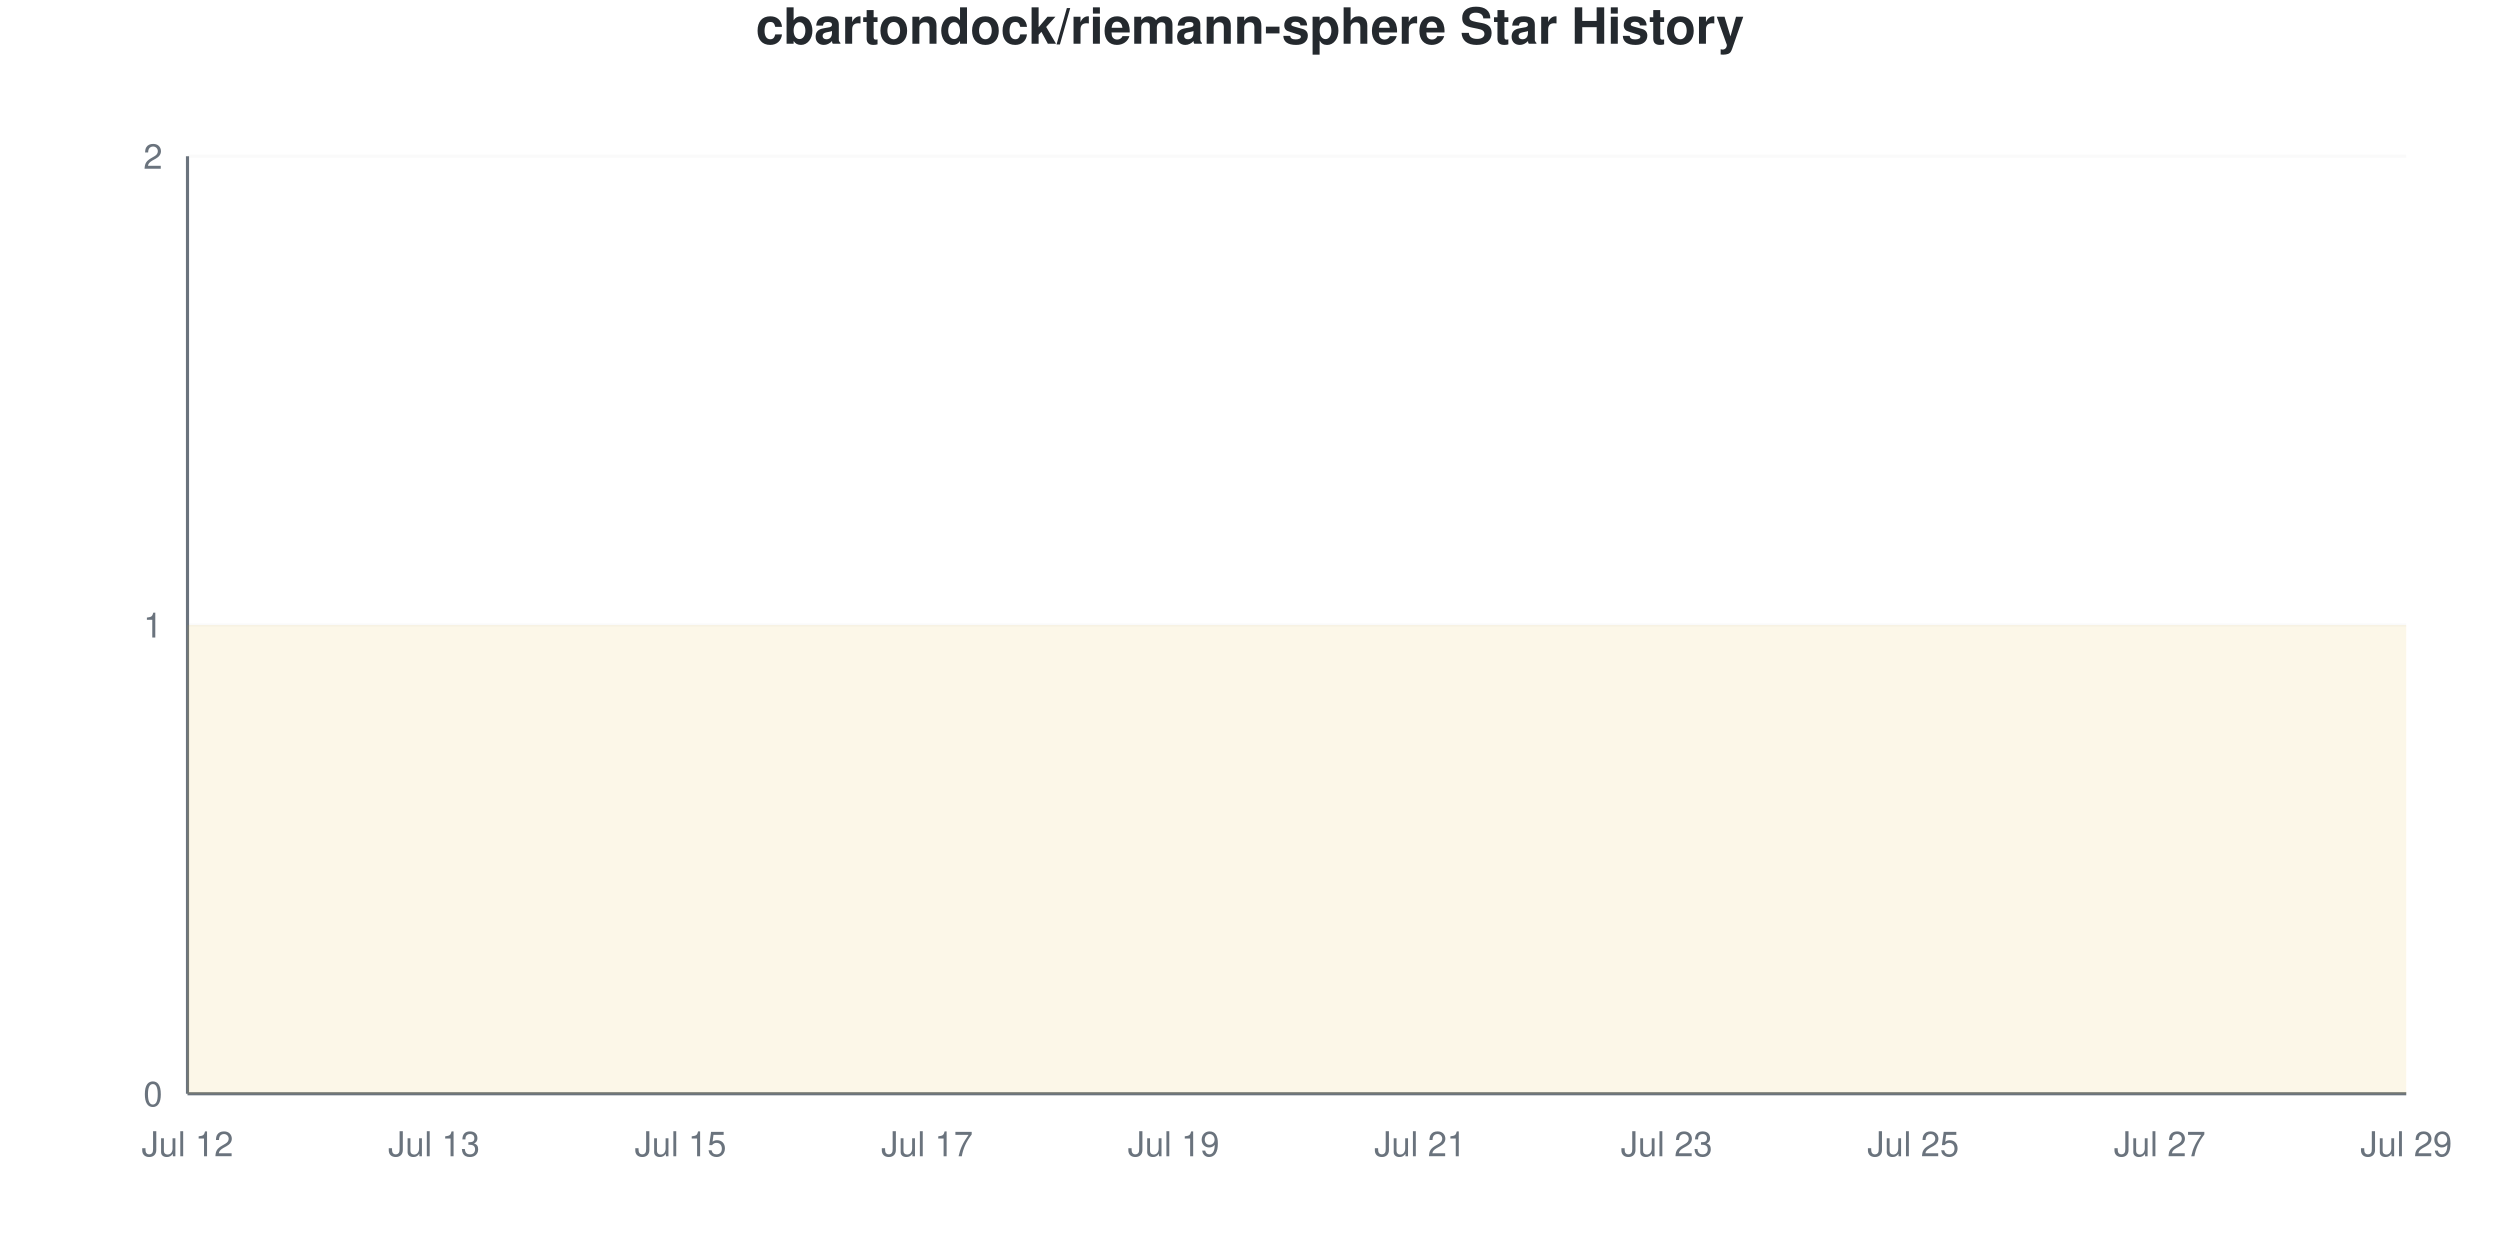
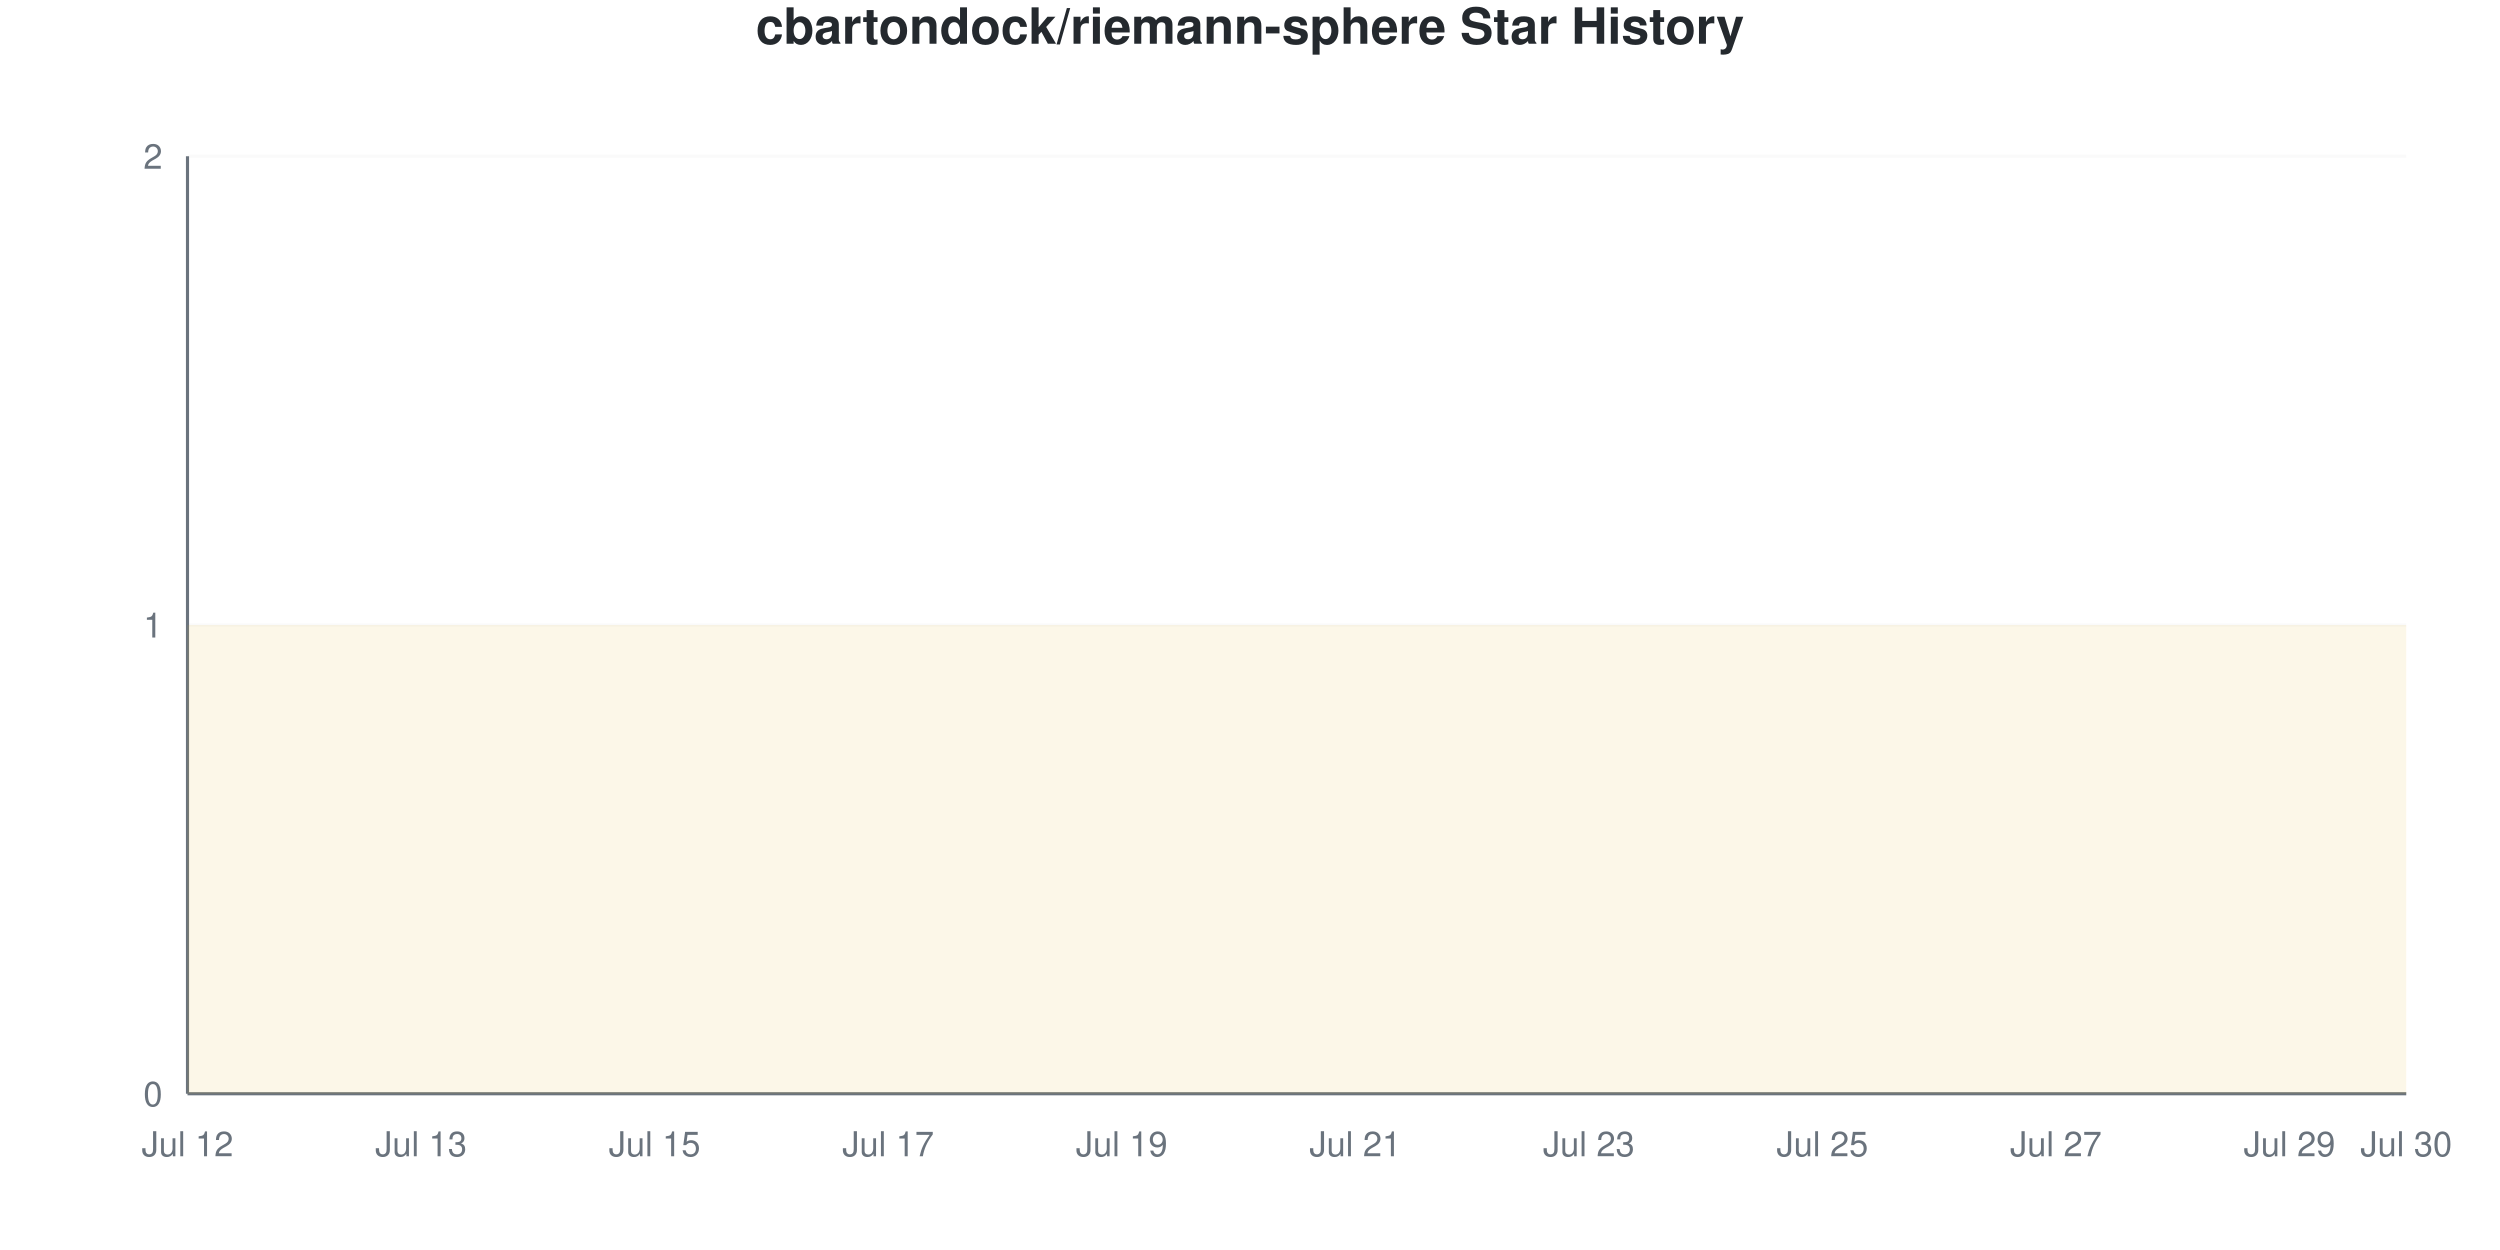
<svg xmlns="http://www.w3.org/2000/svg" viewBox="0 0 800 400" width="800" height="400">
  <style>
    @keyframes drawLine {
      to { stroke-dashoffset: 0; }
    }
    @keyframes fadeInPoint {
      from { opacity: 0; }
      to { opacity: 1; }
    }
    .data-line-0 {
-       stroke-dasharray: 1291;
-       stroke-dashoffset: 1291;
+       stroke-dasharray: 1290;
+       stroke-dashoffset: 1290;
      animation: drawLine 2s ease-out forwards;
    }
    .data-point {
      opacity: 0;
      animation: fadeInPoint 0.5s ease-out forwards;
    }
    .chart-bg { fill: #fff; }
    .chart-text { fill: #24292e; }
    .chart-muted { fill: #6a737d; }
    .chart-grid { stroke: #eee; }
    .chart-axis { stroke: #6a737d; }
    @media (prefers-color-scheme: dark) {
      .chart-bg { fill: #0d1117; }
      .chart-text { fill: #e6edf3; }
      .chart-muted { fill: #8b949e; }
      .chart-grid { stroke: #21262d; }
      .chart-axis { stroke: #8b949e; }
    }
  </style>
  <rect width="800" height="400" class="chart-bg" />
  <text x="400" y="14" text-anchor="middle" class="chart-text" font-size="16" font-weight="bold" font-family="-apple-system, BlinkMacSystemFont, 'Segoe UI', Helvetica, Arial, sans-serif">cbartondock/riemann-sphere Star History</text>
  <g class="grid">
    <line x1="60" y1="350" x2="770" y2="350" class="chart-grid" stroke-opacity="0.3" />
    <text x="52" y="354" text-anchor="end" class="chart-muted" font-size="11" font-family="-apple-system, BlinkMacSystemFont, 'Segoe UI', Helvetica, Arial, sans-serif">0</text>
    <line x1="60" y1="200" x2="770" y2="200" class="chart-grid" stroke-opacity="0.3" />
    <text x="52" y="204" text-anchor="end" class="chart-muted" font-size="11" font-family="-apple-system, BlinkMacSystemFont, 'Segoe UI', Helvetica, Arial, sans-serif">1</text>
    <line x1="60" y1="50" x2="770" y2="50" class="chart-grid" stroke-opacity="0.3" />
    <text x="52" y="54" text-anchor="end" class="chart-muted" font-size="11" font-family="-apple-system, BlinkMacSystemFont, 'Segoe UI', Helvetica, Arial, sans-serif">2</text>
  </g>
  <g class="milestones">
    
  </g>
  <g class="x-axis">
    <text x="60" y="370" text-anchor="middle" class="chart-muted" font-size="11" font-family="-apple-system, BlinkMacSystemFont, 'Segoe UI', Helvetica, Arial, sans-serif">Jul 12</text>
-     <text x="138.889" y="370" text-anchor="middle" class="chart-muted" font-size="11" font-family="-apple-system, BlinkMacSystemFont, 'Segoe UI', Helvetica, Arial, sans-serif">Jul 13</text>
-     <text x="217.778" y="370" text-anchor="middle" class="chart-muted" font-size="11" font-family="-apple-system, BlinkMacSystemFont, 'Segoe UI', Helvetica, Arial, sans-serif">Jul 15</text>
-     <text x="296.667" y="370" text-anchor="middle" class="chart-muted" font-size="11" font-family="-apple-system, BlinkMacSystemFont, 'Segoe UI', Helvetica, Arial, sans-serif">Jul 17</text>
-     <text x="375.556" y="370" text-anchor="middle" class="chart-muted" font-size="11" font-family="-apple-system, BlinkMacSystemFont, 'Segoe UI', Helvetica, Arial, sans-serif">Jul 19</text>
-     <text x="454.444" y="370" text-anchor="middle" class="chart-muted" font-size="11" font-family="-apple-system, BlinkMacSystemFont, 'Segoe UI', Helvetica, Arial, sans-serif">Jul 21</text>
-     <text x="533.333" y="370" text-anchor="middle" class="chart-muted" font-size="11" font-family="-apple-system, BlinkMacSystemFont, 'Segoe UI', Helvetica, Arial, sans-serif">Jul 23</text>
-     <text x="612.222" y="370" text-anchor="middle" class="chart-muted" font-size="11" font-family="-apple-system, BlinkMacSystemFont, 'Segoe UI', Helvetica, Arial, sans-serif">Jul 25</text>
-     <text x="691.111" y="370" text-anchor="middle" class="chart-muted" font-size="11" font-family="-apple-system, BlinkMacSystemFont, 'Segoe UI', Helvetica, Arial, sans-serif">Jul 27</text>
-     <text x="770" y="370" text-anchor="middle" class="chart-muted" font-size="11" font-family="-apple-system, BlinkMacSystemFont, 'Segoe UI', Helvetica, Arial, sans-serif">Jul 29</text>
+     <text x="134.737" y="370" text-anchor="middle" class="chart-muted" font-size="11" font-family="-apple-system, BlinkMacSystemFont, 'Segoe UI', Helvetica, Arial, sans-serif">Jul 13</text>
+     <text x="209.474" y="370" text-anchor="middle" class="chart-muted" font-size="11" font-family="-apple-system, BlinkMacSystemFont, 'Segoe UI', Helvetica, Arial, sans-serif">Jul 15</text>
+     <text x="284.211" y="370" text-anchor="middle" class="chart-muted" font-size="11" font-family="-apple-system, BlinkMacSystemFont, 'Segoe UI', Helvetica, Arial, sans-serif">Jul 17</text>
+     <text x="358.947" y="370" text-anchor="middle" class="chart-muted" font-size="11" font-family="-apple-system, BlinkMacSystemFont, 'Segoe UI', Helvetica, Arial, sans-serif">Jul 19</text>
+     <text x="433.684" y="370" text-anchor="middle" class="chart-muted" font-size="11" font-family="-apple-system, BlinkMacSystemFont, 'Segoe UI', Helvetica, Arial, sans-serif">Jul 21</text>
+     <text x="508.421" y="370" text-anchor="middle" class="chart-muted" font-size="11" font-family="-apple-system, BlinkMacSystemFont, 'Segoe UI', Helvetica, Arial, sans-serif">Jul 23</text>
+     <text x="583.158" y="370" text-anchor="middle" class="chart-muted" font-size="11" font-family="-apple-system, BlinkMacSystemFont, 'Segoe UI', Helvetica, Arial, sans-serif">Jul 25</text>
+     <text x="657.895" y="370" text-anchor="middle" class="chart-muted" font-size="11" font-family="-apple-system, BlinkMacSystemFont, 'Segoe UI', Helvetica, Arial, sans-serif">Jul 27</text>
+     <text x="732.632" y="370" text-anchor="middle" class="chart-muted" font-size="11" font-family="-apple-system, BlinkMacSystemFont, 'Segoe UI', Helvetica, Arial, sans-serif">Jul 29</text>
+     <text x="770" y="370" text-anchor="middle" class="chart-muted" font-size="11" font-family="-apple-system, BlinkMacSystemFont, 'Segoe UI', Helvetica, Arial, sans-serif">Jul 30</text>
  </g>
  <line x1="60" y1="50" x2="60" y2="350" class="chart-axis" stroke-width="1" />
  <line x1="60" y1="350" x2="770" y2="350" class="chart-axis" stroke-width="1" />
-   <path d="M60,350 L60,200 C73.148,200 86.296,200 99.444,200 C112.593,200 125.741,200 138.889,200 C152.037,200 165.185,200 178.333,200 C191.481,200 204.63,200 217.778,200 C230.926,200 244.074,200 257.222,200 C270.37,200 283.519,200 296.667,200 C309.815,200 322.963,200 336.111,200 C349.259,200 362.407,200 375.556,200 C388.704,200 401.852,200 415,200 C428.148,200 441.296,200 454.444,200 C467.593,200 480.741,200 493.889,200 C507.037,200 520.185,200 533.333,200 C546.481,200 559.63,200 572.778,200 C585.926,200 599.074,200 612.222,200 C625.37,200 638.519,200 651.667,200 C664.815,200 677.963,200 691.111,200 C704.259,200 717.407,200 730.556,200 C743.704,200 756.852,200 770,200 L770,350 L60,350 Z" fill="#dfb317" fill-opacity="0.1" />
-   <path d="M60,350 L60,200 C73.148,200 86.296,200 99.444,200 C112.593,200 125.741,200 138.889,200 C152.037,200 165.185,200 178.333,200 C191.481,200 204.63,200 217.778,200 C230.926,200 244.074,200 257.222,200 C270.37,200 283.519,200 296.667,200 C309.815,200 322.963,200 336.111,200 C349.259,200 362.407,200 375.556,200 C388.704,200 401.852,200 415,200 C428.148,200 441.296,200 454.444,200 C467.593,200 480.741,200 493.889,200 C507.037,200 520.185,200 533.333,200 C546.481,200 559.63,200 572.778,200 C585.926,200 599.074,200 612.222,200 C625.37,200 638.519,200 651.667,200 C664.815,200 677.963,200 691.111,200 C704.259,200 717.407,200 730.556,200 C743.704,200 756.852,200 770,200" fill="none" stroke="#dfb317" stroke-width="2.5" class="data-line-0" />
+   <path d="M60,350 L60,200 C72.456,200 84.912,200 97.368,200 C109.825,200 122.281,200 134.737,200 C147.193,200 159.649,200 172.105,200 C184.561,200 197.018,200 209.474,200 C221.93,200 234.386,200 246.842,200 C259.298,200 271.754,200 284.211,200 C296.667,200 309.123,200 321.579,200 C334.035,200 346.491,200 358.947,200 C371.404,200 383.86,200 396.316,200 C408.772,200 421.228,200 433.684,200 C446.14,200 458.596,200 471.053,200 C483.509,200 495.965,200 508.421,200 C520.877,200 533.333,200 545.789,200 C558.246,200 570.702,200 583.158,200 C595.614,200 608.07,200 620.526,200 C632.982,200 645.439,200 657.895,200 C670.351,200 682.807,200 695.263,200 C707.719,200 720.175,200 732.632,200 C745.088,200 757.544,200 770,200 L770,350 L60,350 Z" fill="#dfb317" fill-opacity="0.1" />
+   <path d="M60,350 L60,200 C72.456,200 84.912,200 97.368,200 C109.825,200 122.281,200 134.737,200 C147.193,200 159.649,200 172.105,200 C184.561,200 197.018,200 209.474,200 C221.93,200 234.386,200 246.842,200 C259.298,200 271.754,200 284.211,200 C296.667,200 309.123,200 321.579,200 C334.035,200 346.491,200 358.947,200 C371.404,200 383.86,200 396.316,200 C408.772,200 421.228,200 433.684,200 C446.14,200 458.596,200 471.053,200 C483.509,200 495.965,200 508.421,200 C520.877,200 533.333,200 545.789,200 C558.246,200 570.702,200 583.158,200 C595.614,200 608.07,200 620.526,200 C632.982,200 645.439,200 657.895,200 C670.351,200 682.807,200 695.263,200 C707.719,200 720.175,200 732.632,200 C745.088,200 757.544,200 770,200" fill="none" stroke="#dfb317" stroke-width="2.5" class="data-line-0" />
  <g class="points">
    <circle cx="60" cy="200" r="4" fill="#dfb317" class="data-point" style="animation-delay: 1.50s" />
-     <circle cx="99.444" cy="200" r="4" fill="#dfb317" class="data-point" style="animation-delay: 1.55s" />
-     <circle cx="138.889" cy="200" r="4" fill="#dfb317" class="data-point" style="animation-delay: 1.60s" />
-     <circle cx="178.333" cy="200" r="4" fill="#dfb317" class="data-point" style="animation-delay: 1.65s" />
-     <circle cx="217.778" cy="200" r="4" fill="#dfb317" class="data-point" style="animation-delay: 1.70s" />
-     <circle cx="257.222" cy="200" r="4" fill="#dfb317" class="data-point" style="animation-delay: 1.75s" />
-     <circle cx="296.667" cy="200" r="4" fill="#dfb317" class="data-point" style="animation-delay: 1.80s" />
-     <circle cx="336.111" cy="200" r="4" fill="#dfb317" class="data-point" style="animation-delay: 1.85s" />
-     <circle cx="375.556" cy="200" r="4" fill="#dfb317" class="data-point" style="animation-delay: 1.90s" />
-     <circle cx="415" cy="200" r="4" fill="#dfb317" class="data-point" style="animation-delay: 1.95s" />
-     <circle cx="454.444" cy="200" r="4" fill="#dfb317" class="data-point" style="animation-delay: 2.00s" />
-     <circle cx="493.889" cy="200" r="4" fill="#dfb317" class="data-point" style="animation-delay: 2.05s" />
-     <circle cx="533.333" cy="200" r="4" fill="#dfb317" class="data-point" style="animation-delay: 2.10s" />
-     <circle cx="572.778" cy="200" r="4" fill="#dfb317" class="data-point" style="animation-delay: 2.15s" />
-     <circle cx="612.222" cy="200" r="4" fill="#dfb317" class="data-point" style="animation-delay: 2.20s" />
-     <circle cx="651.667" cy="200" r="4" fill="#dfb317" class="data-point" style="animation-delay: 2.25s" />
-     <circle cx="691.111" cy="200" r="4" fill="#dfb317" class="data-point" style="animation-delay: 2.30s" />
-     <circle cx="730.556" cy="200" r="4" fill="#dfb317" class="data-point" style="animation-delay: 2.35s" />
-     <circle cx="770" cy="200" r="4" fill="#dfb317" class="data-point" style="animation-delay: 2.40s" />
+     <circle cx="97.368" cy="200" r="4" fill="#dfb317" class="data-point" style="animation-delay: 1.55s" />
+     <circle cx="134.737" cy="200" r="4" fill="#dfb317" class="data-point" style="animation-delay: 1.60s" />
+     <circle cx="172.105" cy="200" r="4" fill="#dfb317" class="data-point" style="animation-delay: 1.65s" />
+     <circle cx="209.474" cy="200" r="4" fill="#dfb317" class="data-point" style="animation-delay: 1.70s" />
+     <circle cx="246.842" cy="200" r="4" fill="#dfb317" class="data-point" style="animation-delay: 1.75s" />
+     <circle cx="284.211" cy="200" r="4" fill="#dfb317" class="data-point" style="animation-delay: 1.80s" />
+     <circle cx="321.579" cy="200" r="4" fill="#dfb317" class="data-point" style="animation-delay: 1.85s" />
+     <circle cx="358.947" cy="200" r="4" fill="#dfb317" class="data-point" style="animation-delay: 1.90s" />
+     <circle cx="396.316" cy="200" r="4" fill="#dfb317" class="data-point" style="animation-delay: 1.95s" />
+     <circle cx="433.684" cy="200" r="4" fill="#dfb317" class="data-point" style="animation-delay: 2.00s" />
+     <circle cx="471.053" cy="200" r="4" fill="#dfb317" class="data-point" style="animation-delay: 2.05s" />
+     <circle cx="508.421" cy="200" r="4" fill="#dfb317" class="data-point" style="animation-delay: 2.10s" />
+     <circle cx="545.789" cy="200" r="4" fill="#dfb317" class="data-point" style="animation-delay: 2.15s" />
+     <circle cx="583.158" cy="200" r="4" fill="#dfb317" class="data-point" style="animation-delay: 2.20s" />
+     <circle cx="620.526" cy="200" r="4" fill="#dfb317" class="data-point" style="animation-delay: 2.25s" />
+     <circle cx="657.895" cy="200" r="4" fill="#dfb317" class="data-point" style="animation-delay: 2.30s" />
+     <circle cx="695.263" cy="200" r="4" fill="#dfb317" class="data-point" style="animation-delay: 2.35s" />
+     <circle cx="732.632" cy="200" r="4" fill="#dfb317" class="data-point" style="animation-delay: 2.40s" />
+     <circle cx="770" cy="200" r="4" fill="#dfb317" class="data-point" style="animation-delay: 2.45s" />
  </g>
</svg>
